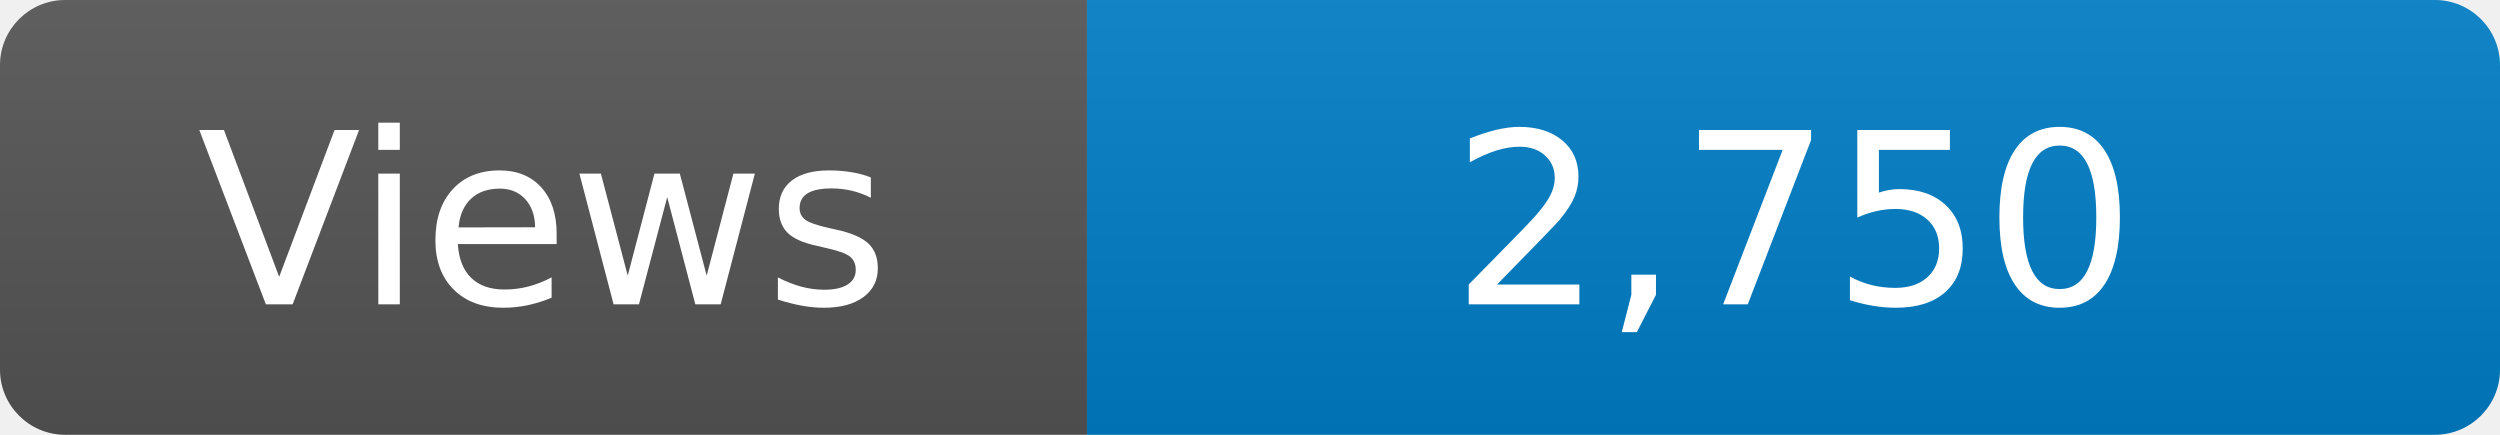
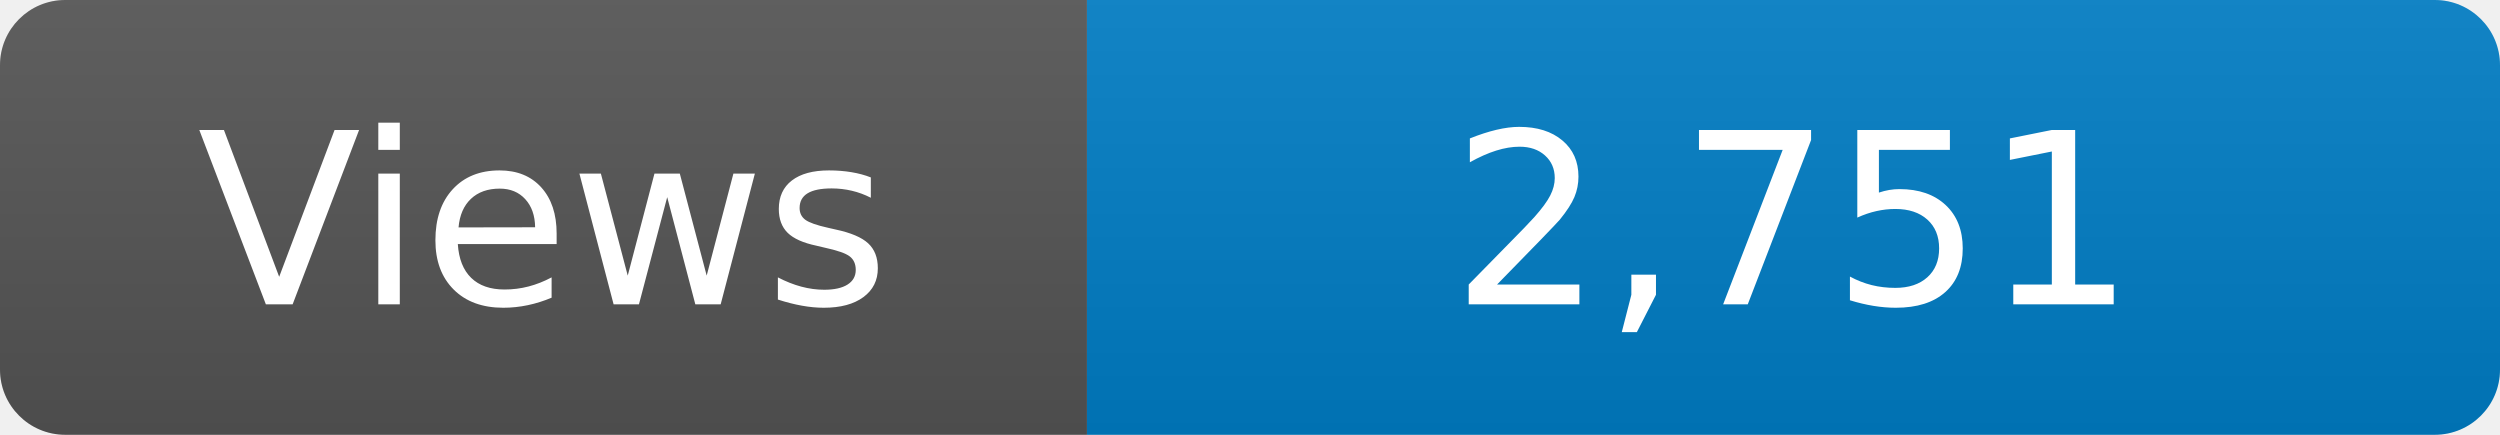
<svg xmlns="http://www.w3.org/2000/svg" width="115" height="20" role="img" aria-label="Maintained?: yes">
  <linearGradient id="s" x2="0" y2="100%">
    <stop offset="0" stop-color="#bbb" stop-opacity=".1" />
    <stop offset="1" stop-opacity=".1" />
  </linearGradient>
  <clipPath id="r">
    <rect width="115" height="20" rx="3" fill="#fff" />
  </clipPath>
  <g clip-path="url(#r)">
    <rect width="50" height="20" fill="#555" />
    <rect x="50" width="160" height="20" fill="#007ec6" />
    <rect width="115" height="20" fill="url(#s)" />
  </g>
  <g fill="#fff" text-anchor="middle" font-family="Verdana,Geneva,DejaVu Sans,sans-serif" font-size="110">
    <text x="250" y="140" transform="scale(.1)" fill="#fff">Views</text>
-     <text x="825" y="140" transform="scale(.1)" fill="#fff">2,750</text>
+     <text x="825" y="140" transform="scale(.1)" fill="#fff">2,751</text>
  </g>
</svg>
